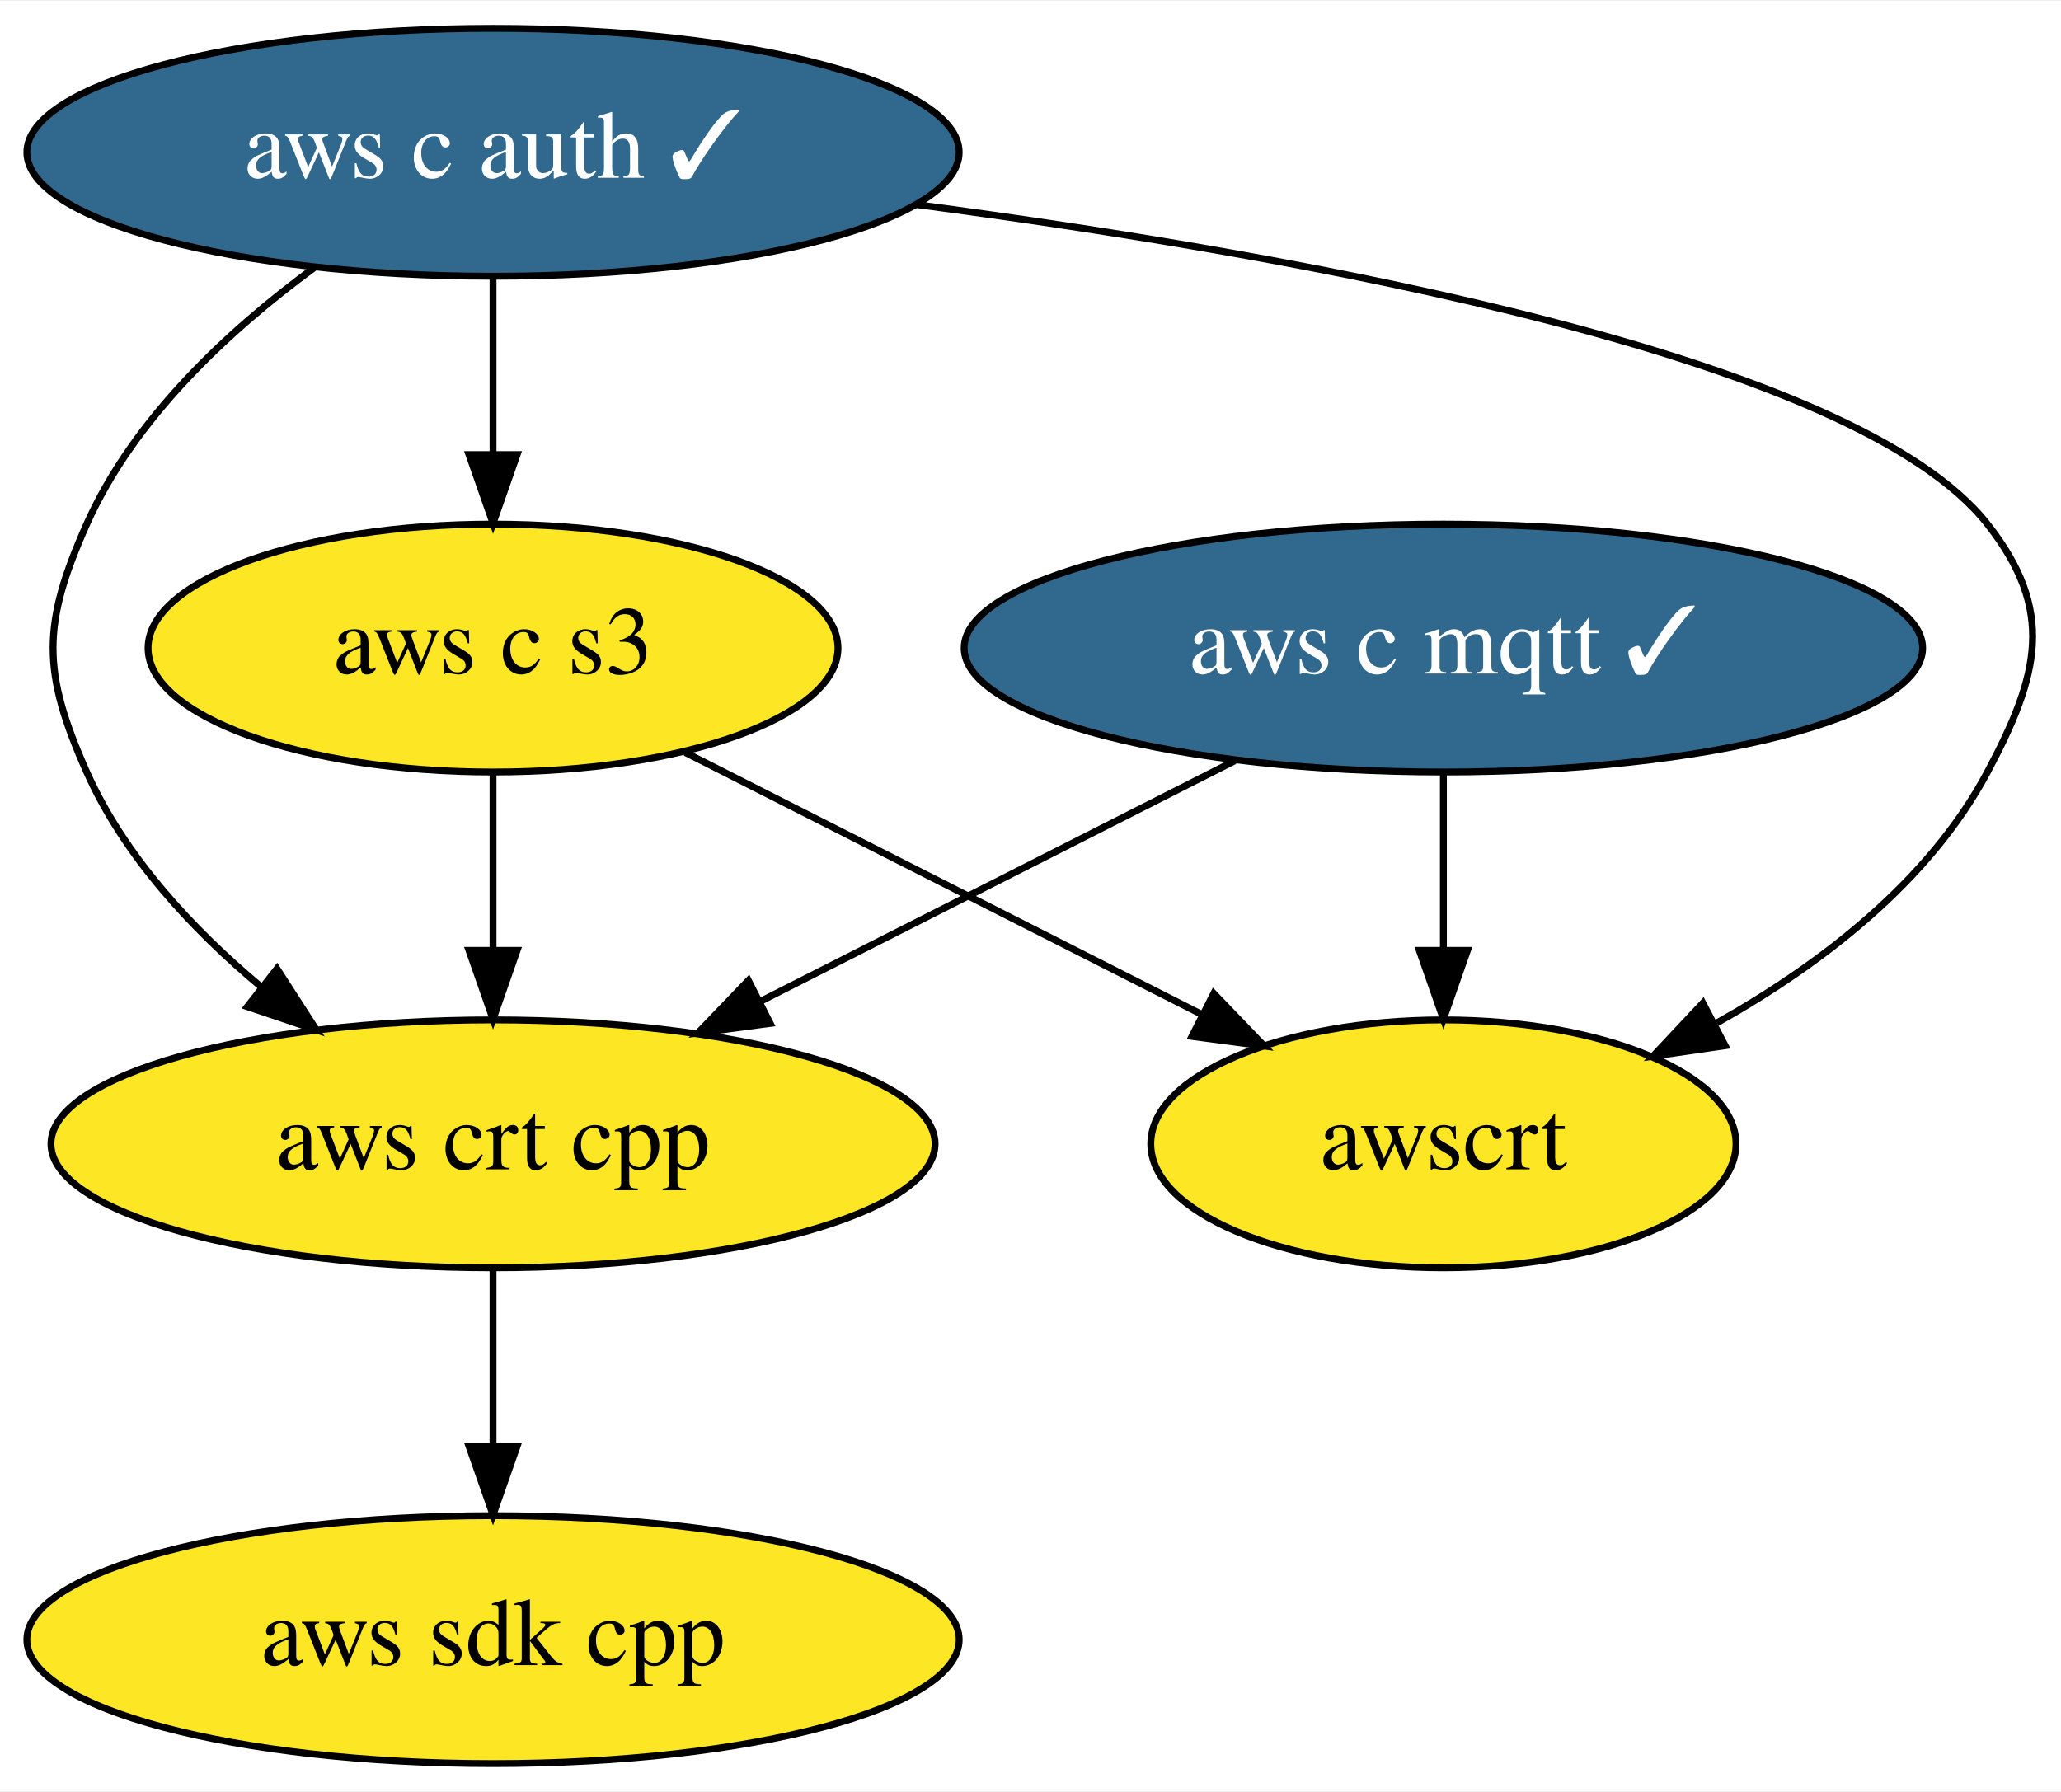
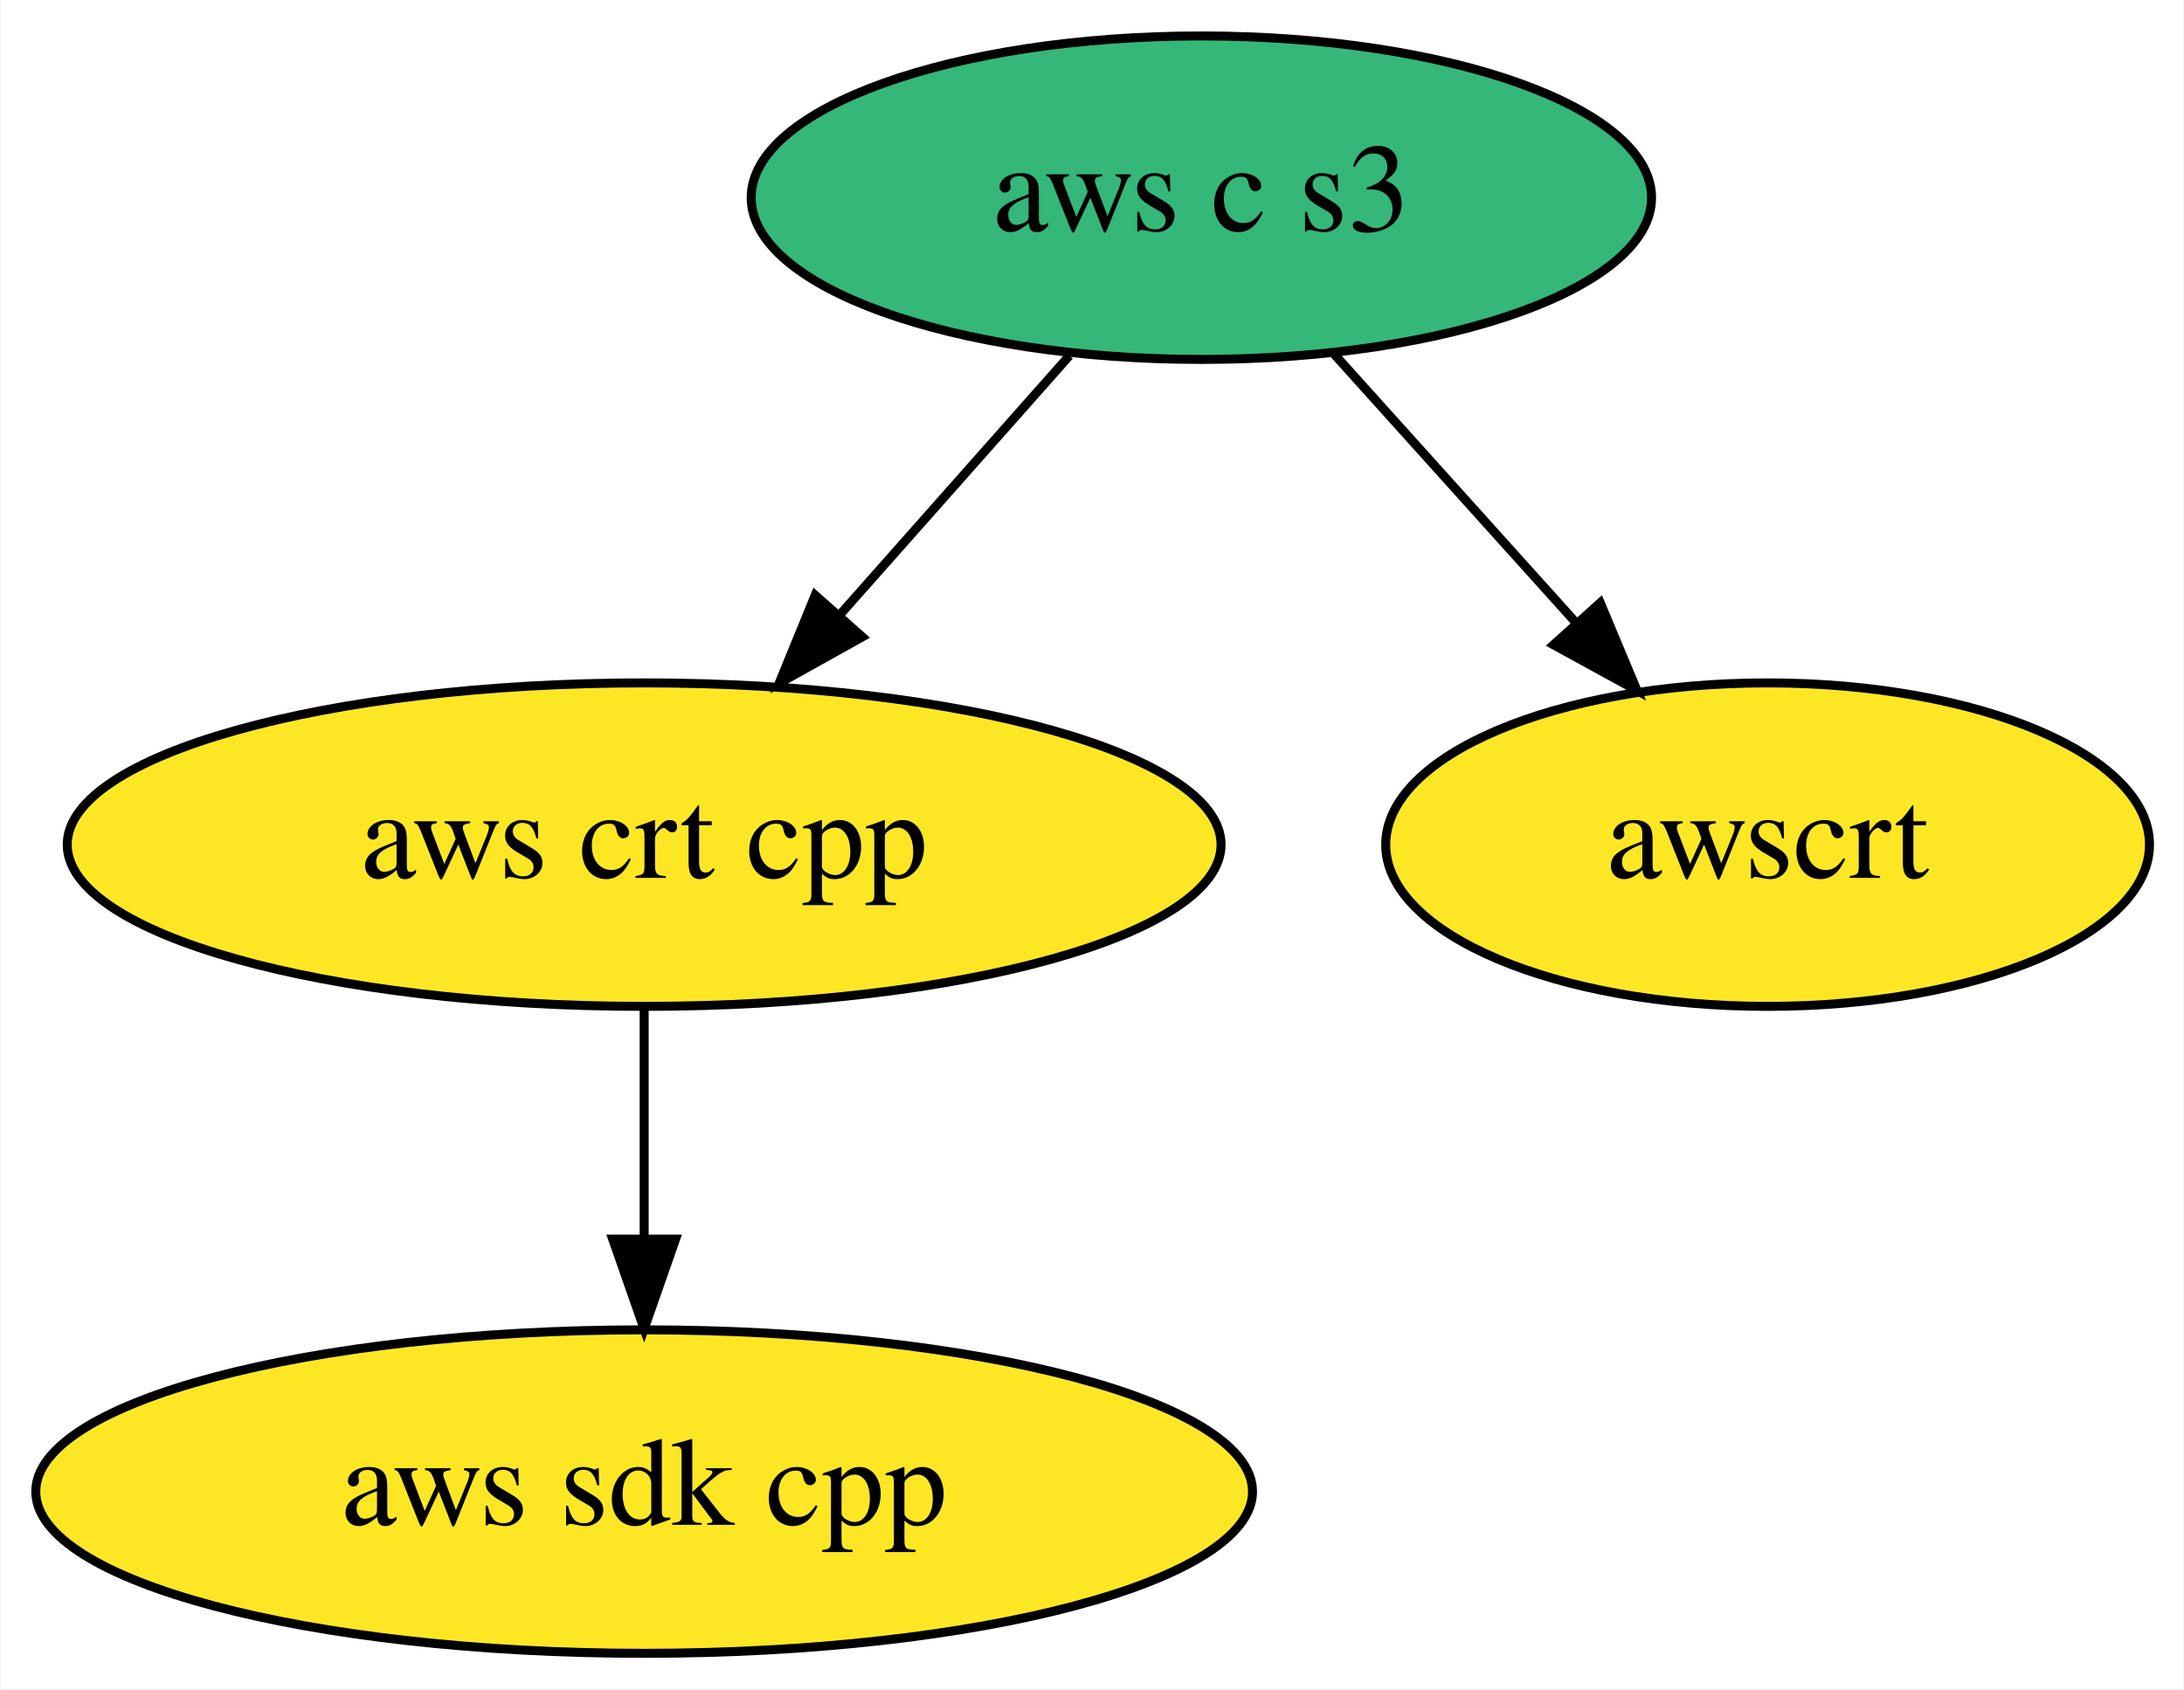
- <svg xmlns="http://www.w3.org/2000/svg" xmlns:xlink="http://www.w3.org/1999/xlink" width="299pt" height="260pt" viewBox="0.00 0.00 299.27 260.00">
-   <g id="graph0" class="graph" transform="scale(1 1) rotate(0) translate(4 256)">
-     <polygon fill="white" stroke="transparent" points="-4,4 -4,-256 295.27,-256 295.27,4 -4,4" />
+ <svg xmlns="http://www.w3.org/2000/svg" xmlns:xlink="http://www.w3.org/1999/xlink" width="243pt" height="188pt" viewBox="0.00 0.00 242.84 188.00">
+   <g id="graph0" class="graph" transform="scale(1 1) rotate(0) translate(4 184)">
+     <polygon fill="white" stroke="transparent" points="-4,4 -4,-184 238.84,-184 238.84,4 -4,4" />
    <g id="node1" class="node">
      <g id="a_node1">
        <a xlink:href="https://github.com/conda-forge/aws-sdk-cpp-feedstock" xlink:title="aws sdk cpp">
          <ellipse fill="#fde725" stroke="black" cx="67.59" cy="-18" rx="67.69" ry="18" />
          <text text-anchor="middle" x="67.59" y="-14.3" font-family="Times,serif" font-size="14.00">aws sdk cpp</text>
        </a>
      </g>
    </g>
    <g id="node2" class="node">
      <g id="a_node2">
-         <a xlink:href="https://github.com/conda-forge/aws-c-mqtt-feedstock/pull/34" xlink:title="aws c mqtt ✓">
-           <ellipse fill="#31688e" stroke="black" cx="205.59" cy="-162" rx="69.59" ry="18" />
-           <text text-anchor="middle" x="205.59" y="-158.3" font-family="Times,serif" font-size="14.00" fill="white">aws c mqtt ✓</text>
-         </a>
-       </g>
-     </g>
-     <g id="node4" class="node">
-       <g id="a_node4">
        <a xlink:href="https://github.com/conda-forge/aws-crt-cpp-feedstock" xlink:title="aws crt cpp">
          <ellipse fill="#fde725" stroke="black" cx="67.59" cy="-90" rx="64.19" ry="18" />
          <text text-anchor="middle" x="67.59" y="-86.3" font-family="Times,serif" font-size="14.00">aws crt cpp</text>
        </a>
      </g>
    </g>
    <g id="edge1" class="edge">
-       <path fill="none" stroke="black" d="M175.31,-145.64C155.04,-135.36 128.17,-121.73 106.35,-110.66" />
-       <polygon fill="black" stroke="black" points="107.84,-107.49 97.33,-106.09 104.67,-113.73 107.84,-107.49" />
+       <path fill="none" stroke="black" d="M67.59,-71.7C67.59,-63.98 67.59,-54.71 67.59,-46.11" />
+       <polygon fill="black" stroke="black" points="71.09,-46.1 67.59,-36.1 64.09,-46.1 71.09,-46.1" />
    </g>
-     <g id="node6" class="node">
-       <g id="a_node6">
-         <a xlink:href="https://github.com/conda-forge/awscrt-feedstock" xlink:title="awscrt">
-           <ellipse fill="#fde725" stroke="black" cx="205.59" cy="-90" rx="42.49" ry="18" />
-           <text text-anchor="middle" x="205.59" y="-86.3" font-family="Times,serif" font-size="14.00">awscrt</text>
+     <g id="node3" class="node">
+       <g id="a_node3">
+         <a xlink:href="https://github.com/conda-forge/aws-c-s3-feedstock" xlink:title="aws c s3">
+           <ellipse fill="#35b779" stroke="black" cx="129.59" cy="-162" rx="50.09" ry="18" />
+           <text text-anchor="middle" x="129.59" y="-158.3" font-family="Times,serif" font-size="14.00">aws c s3</text>
        </a>
      </g>
    </g>
    <g id="edge2" class="edge">
-       <path fill="none" stroke="black" d="M205.59,-143.7C205.59,-135.98 205.59,-126.71 205.59,-118.11" />
-       <polygon fill="black" stroke="black" points="209.09,-118.1 205.59,-108.1 202.09,-118.1 209.09,-118.1" />
+       <path fill="none" stroke="black" d="M114.9,-144.41C107.29,-135.82 97.85,-125.16 89.41,-115.63" />
+       <polygon fill="black" stroke="black" points="91.86,-113.12 82.61,-107.96 86.62,-117.76 91.86,-113.12" />
    </g>
-     <g id="node3" class="node">
-       <g id="a_node3">
-         <a xlink:href="https://github.com/conda-forge/aws-c-auth-feedstock/pull/42" xlink:title="aws c auth ✓">
-           <ellipse fill="#31688e" stroke="black" cx="67.59" cy="-234" rx="67.69" ry="18" />
-           <text text-anchor="middle" x="67.59" y="-230.3" font-family="Times,serif" font-size="14.00" fill="white">aws c auth ✓</text>
-         </a>
-       </g>
-     </g>
-     <g id="edge4" class="edge">
-       <path fill="none" stroke="black" d="M41.64,-217.25C29.16,-208.1 15.44,-195.34 8.59,-180 2.08,-165.39 2.08,-158.61 8.59,-144 14.04,-131.8 23.83,-121.23 33.9,-112.81" />
-       <polygon fill="black" stroke="black" points="36.22,-115.44 41.95,-106.53 31.91,-109.92 36.22,-115.44" />
-     </g>
-     <g id="node5" class="node">
-       <g id="a_node5">
-         <a xlink:href="https://github.com/conda-forge/aws-c-s3-feedstock" xlink:title="aws c s3">
-           <ellipse fill="#fde725" stroke="black" cx="67.59" cy="-162" rx="50.09" ry="18" />
-           <text text-anchor="middle" x="67.59" y="-158.3" font-family="Times,serif" font-size="14.00">aws c s3</text>
+     <g id="node4" class="node">
+       <g id="a_node4">
+         <a xlink:href="https://github.com/conda-forge/awscrt-feedstock" xlink:title="awscrt">
+           <ellipse fill="#fde725" stroke="black" cx="192.59" cy="-90" rx="42.49" ry="18" />
+           <text text-anchor="middle" x="192.59" y="-86.3" font-family="Times,serif" font-size="14.00">awscrt</text>
        </a>
      </g>
    </g>
    <g id="edge3" class="edge">
-       <path fill="none" stroke="black" d="M67.59,-215.7C67.59,-207.98 67.59,-198.71 67.59,-190.11" />
-       <polygon fill="black" stroke="black" points="71.09,-190.1 67.59,-180.1 64.09,-190.1 71.09,-190.1" />
-     </g>
-     <g id="edge5" class="edge">
-       <path fill="none" stroke="black" d="M128.98,-226.42C186.21,-218.87 265.52,-204.29 284.59,-180 294.47,-167.42 292.12,-158.12 284.59,-144 276.1,-128.07 260.45,-116.08 245.31,-107.57" />
-       <polygon fill="black" stroke="black" points="246.51,-104.25 236.02,-102.72 243.27,-110.45 246.51,-104.25" />
-     </g>
-     <g id="edge6" class="edge">
-       <path fill="none" stroke="black" d="M67.59,-71.7C67.59,-63.98 67.59,-54.71 67.59,-46.11" />
-       <polygon fill="black" stroke="black" points="71.09,-46.1 67.59,-36.1 64.09,-46.1 71.09,-46.1" />
-     </g>
-     <g id="edge7" class="edge">
-       <path fill="none" stroke="black" d="M67.59,-143.7C67.59,-135.98 67.59,-126.71 67.59,-118.11" />
-       <polygon fill="black" stroke="black" points="71.09,-118.1 67.59,-108.1 64.09,-118.1 71.09,-118.1" />
-     </g>
-     <g id="edge8" class="edge">
-       <path fill="none" stroke="black" d="M95.52,-146.83C117.12,-135.88 147.15,-120.64 170.4,-108.85" />
-       <polygon fill="black" stroke="black" points="172.24,-111.84 179.58,-104.2 169.07,-105.6 172.24,-111.84" />
+       <path fill="none" stroke="black" d="M144.21,-144.76C152.24,-135.84 162.35,-124.61 171.25,-114.72" />
+       <polygon fill="black" stroke="black" points="173.97,-116.92 178.06,-107.15 168.77,-112.24 173.97,-116.92" />
    </g>
  </g>
</svg>
